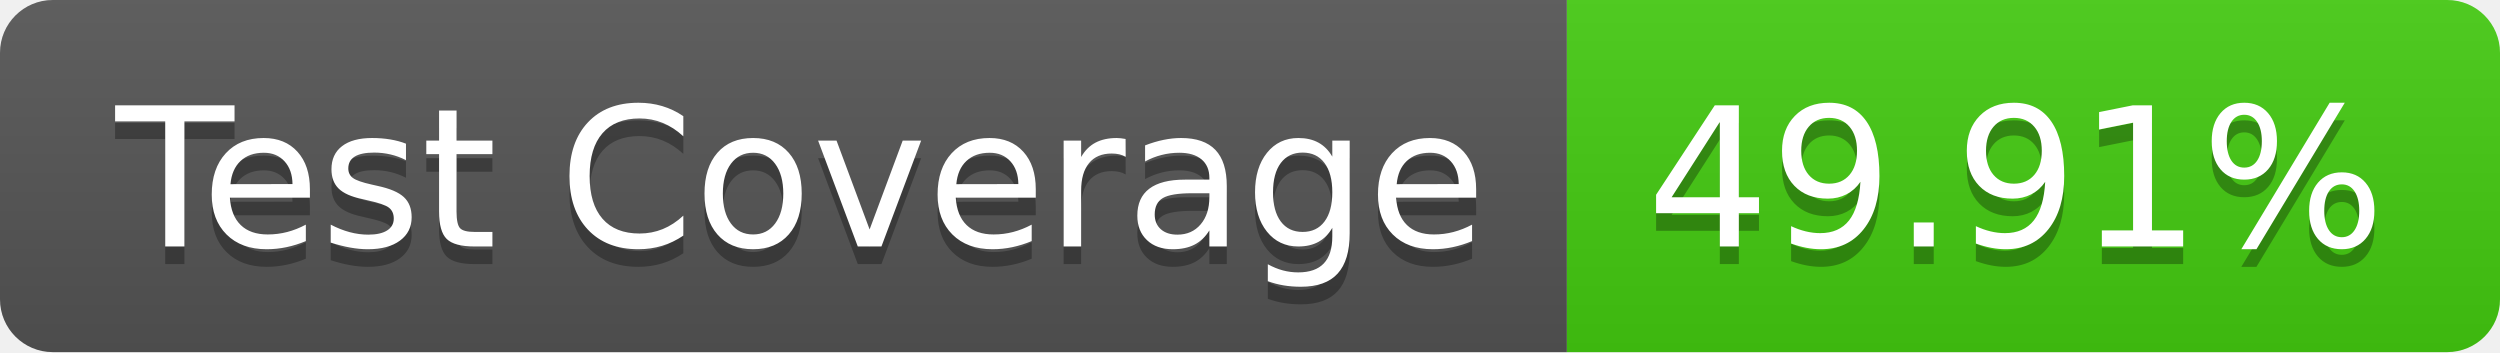
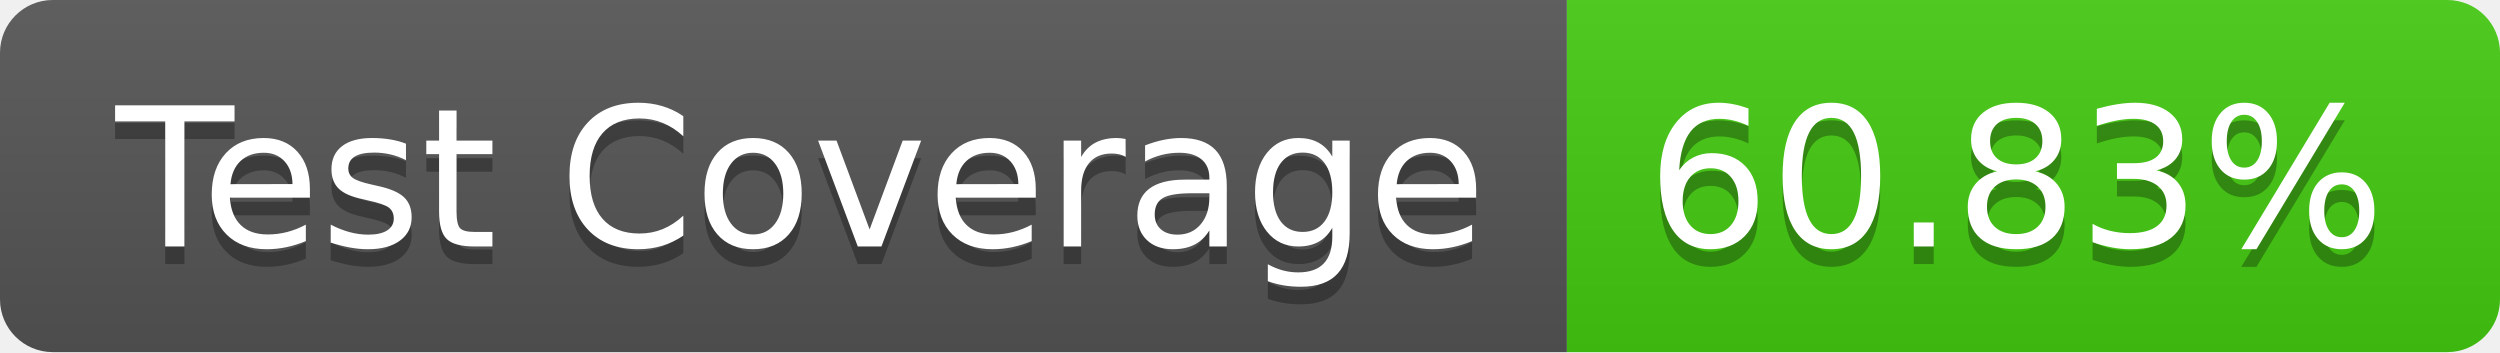
- <svg xmlns="http://www.w3.org/2000/svg" width="142" height="20" role="img" aria-label="Test Coverage: 49.91%">
+ <svg xmlns="http://www.w3.org/2000/svg" width="142" height="20" role="img" aria-label="Test Coverage: 60.83%">
  <linearGradient id="s" x2="0" y2="100%">
    <stop offset="0" stop-color="#bbb" stop-opacity=".1" />
    <stop offset="1" stop-opacity=".1" />
  </linearGradient>
  <clipPath id="r">
    <rect width="142" height="20" rx="3" fill="#fff" />
  </clipPath>
  <g clip-path="url(#r)">
    <rect width="89" height="20" fill="#555" />
    <rect x="89" width="53" height="20" fill="#4c1" />
    <rect width="142" height="20" fill="url(#s)" />
  </g>
  <g fill="#fff" text-anchor="middle" font-family="Verdana,Geneva,DejaVu Sans,sans-serif" text-rendering="geometricPrecision" font-size="110">
    <text aria-hidden="true" x="455" y="150" fill="#010101" fill-opacity=".3" transform="scale(.1)" textLength="790">Test Coverage</text>
    <text x="455" y="140" transform="scale(.1)" fill="#fff" textLength="790">Test Coverage</text>
-     <text aria-hidden="true" x="1145" y="150" fill="#010101" fill-opacity=".3" transform="scale(.1)" textLength="430">49.91%</text>
-     <text x="1145" y="140" transform="scale(.1)" fill="#fff" textLength="430">49.91%</text>
+     <text aria-hidden="true" x="1145" y="150" fill="#010101" fill-opacity=".3" transform="scale(.1)" textLength="430">60.83%</text>
+     <text x="1145" y="140" transform="scale(.1)" fill="#fff" textLength="430">60.83%</text>
  </g>
</svg>
